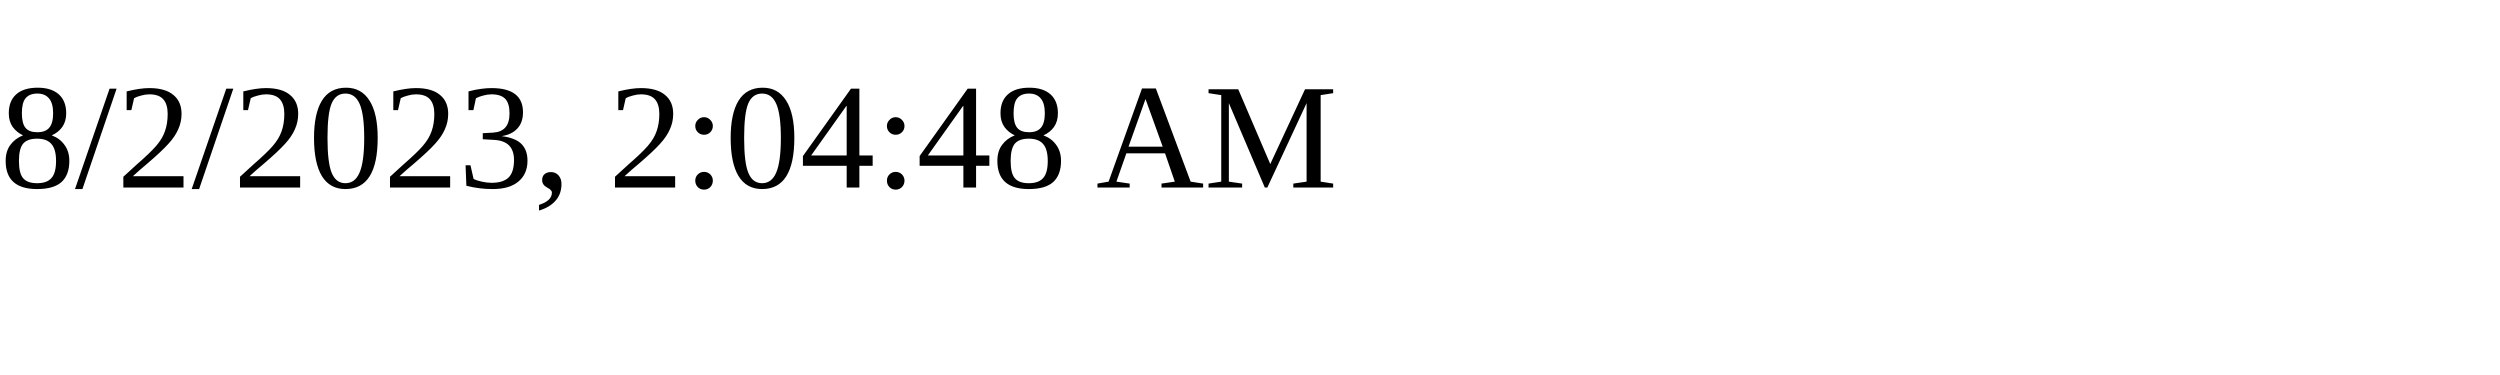
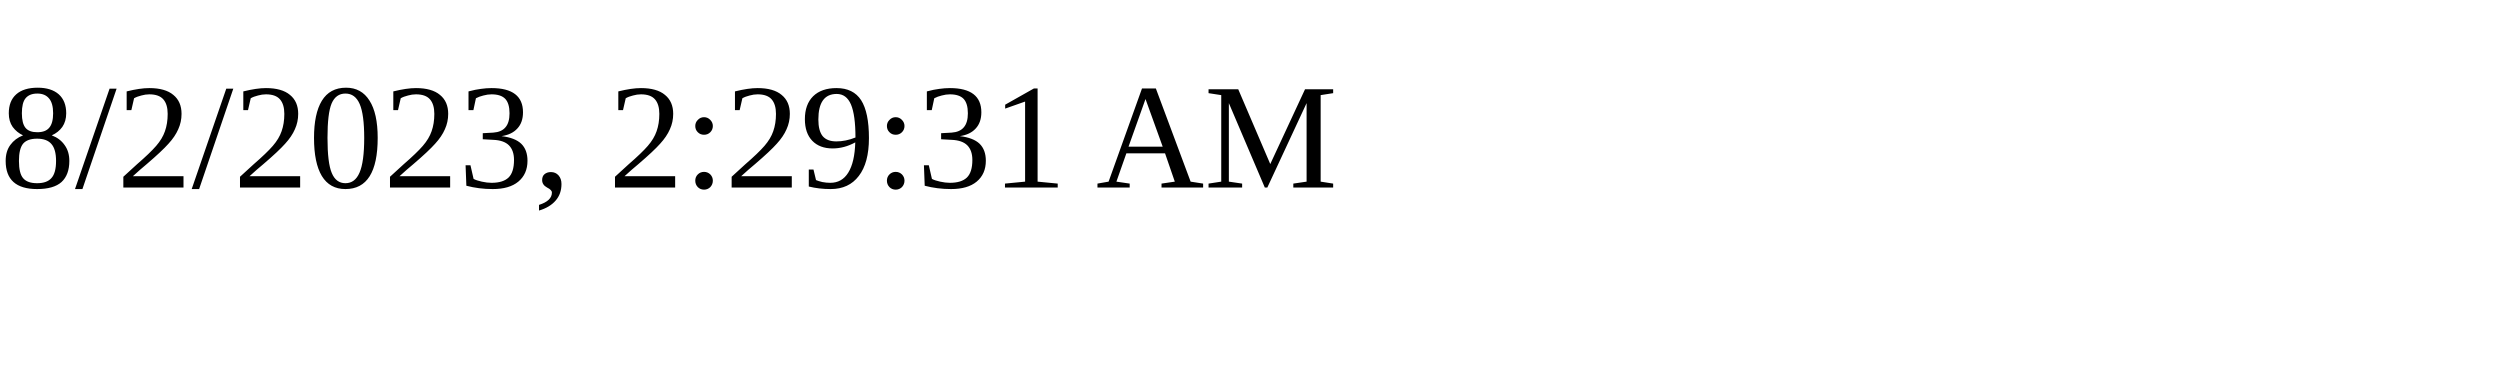
<svg xmlns="http://www.w3.org/2000/svg" height="30" width="200">
-   <text x="0" y="15">8/2/2023, 2:04:48 AM</text>
+   <text x="0" y="15">8/2/2023, 2:29:31 AM</text>
</svg>
